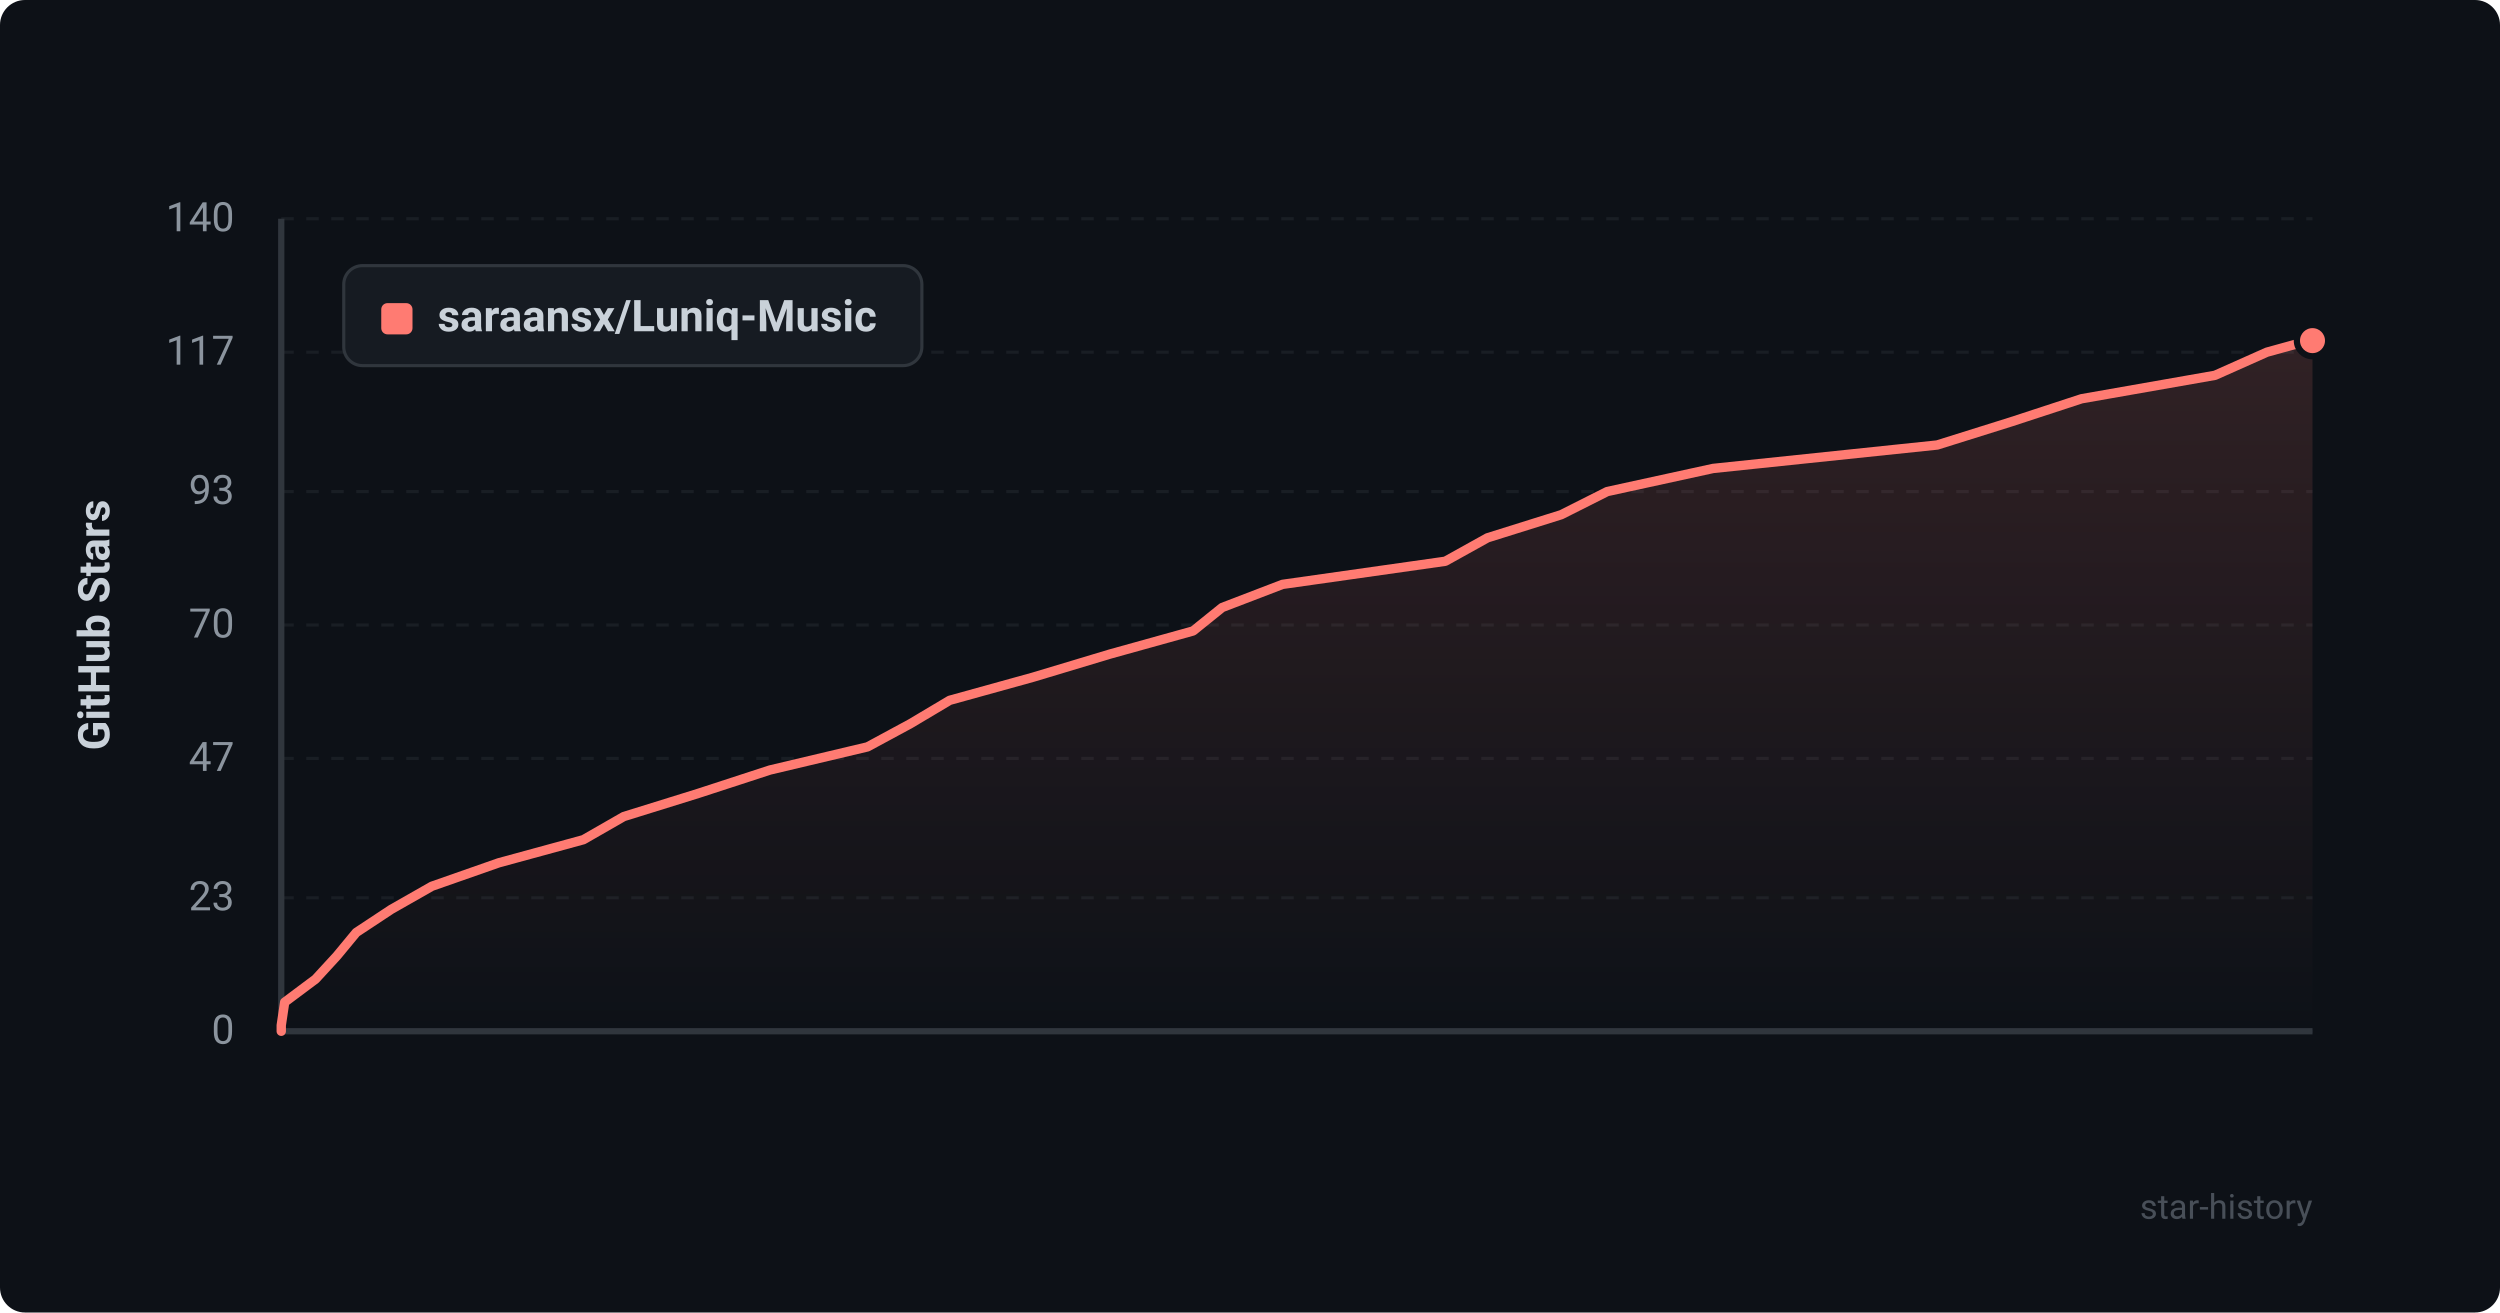
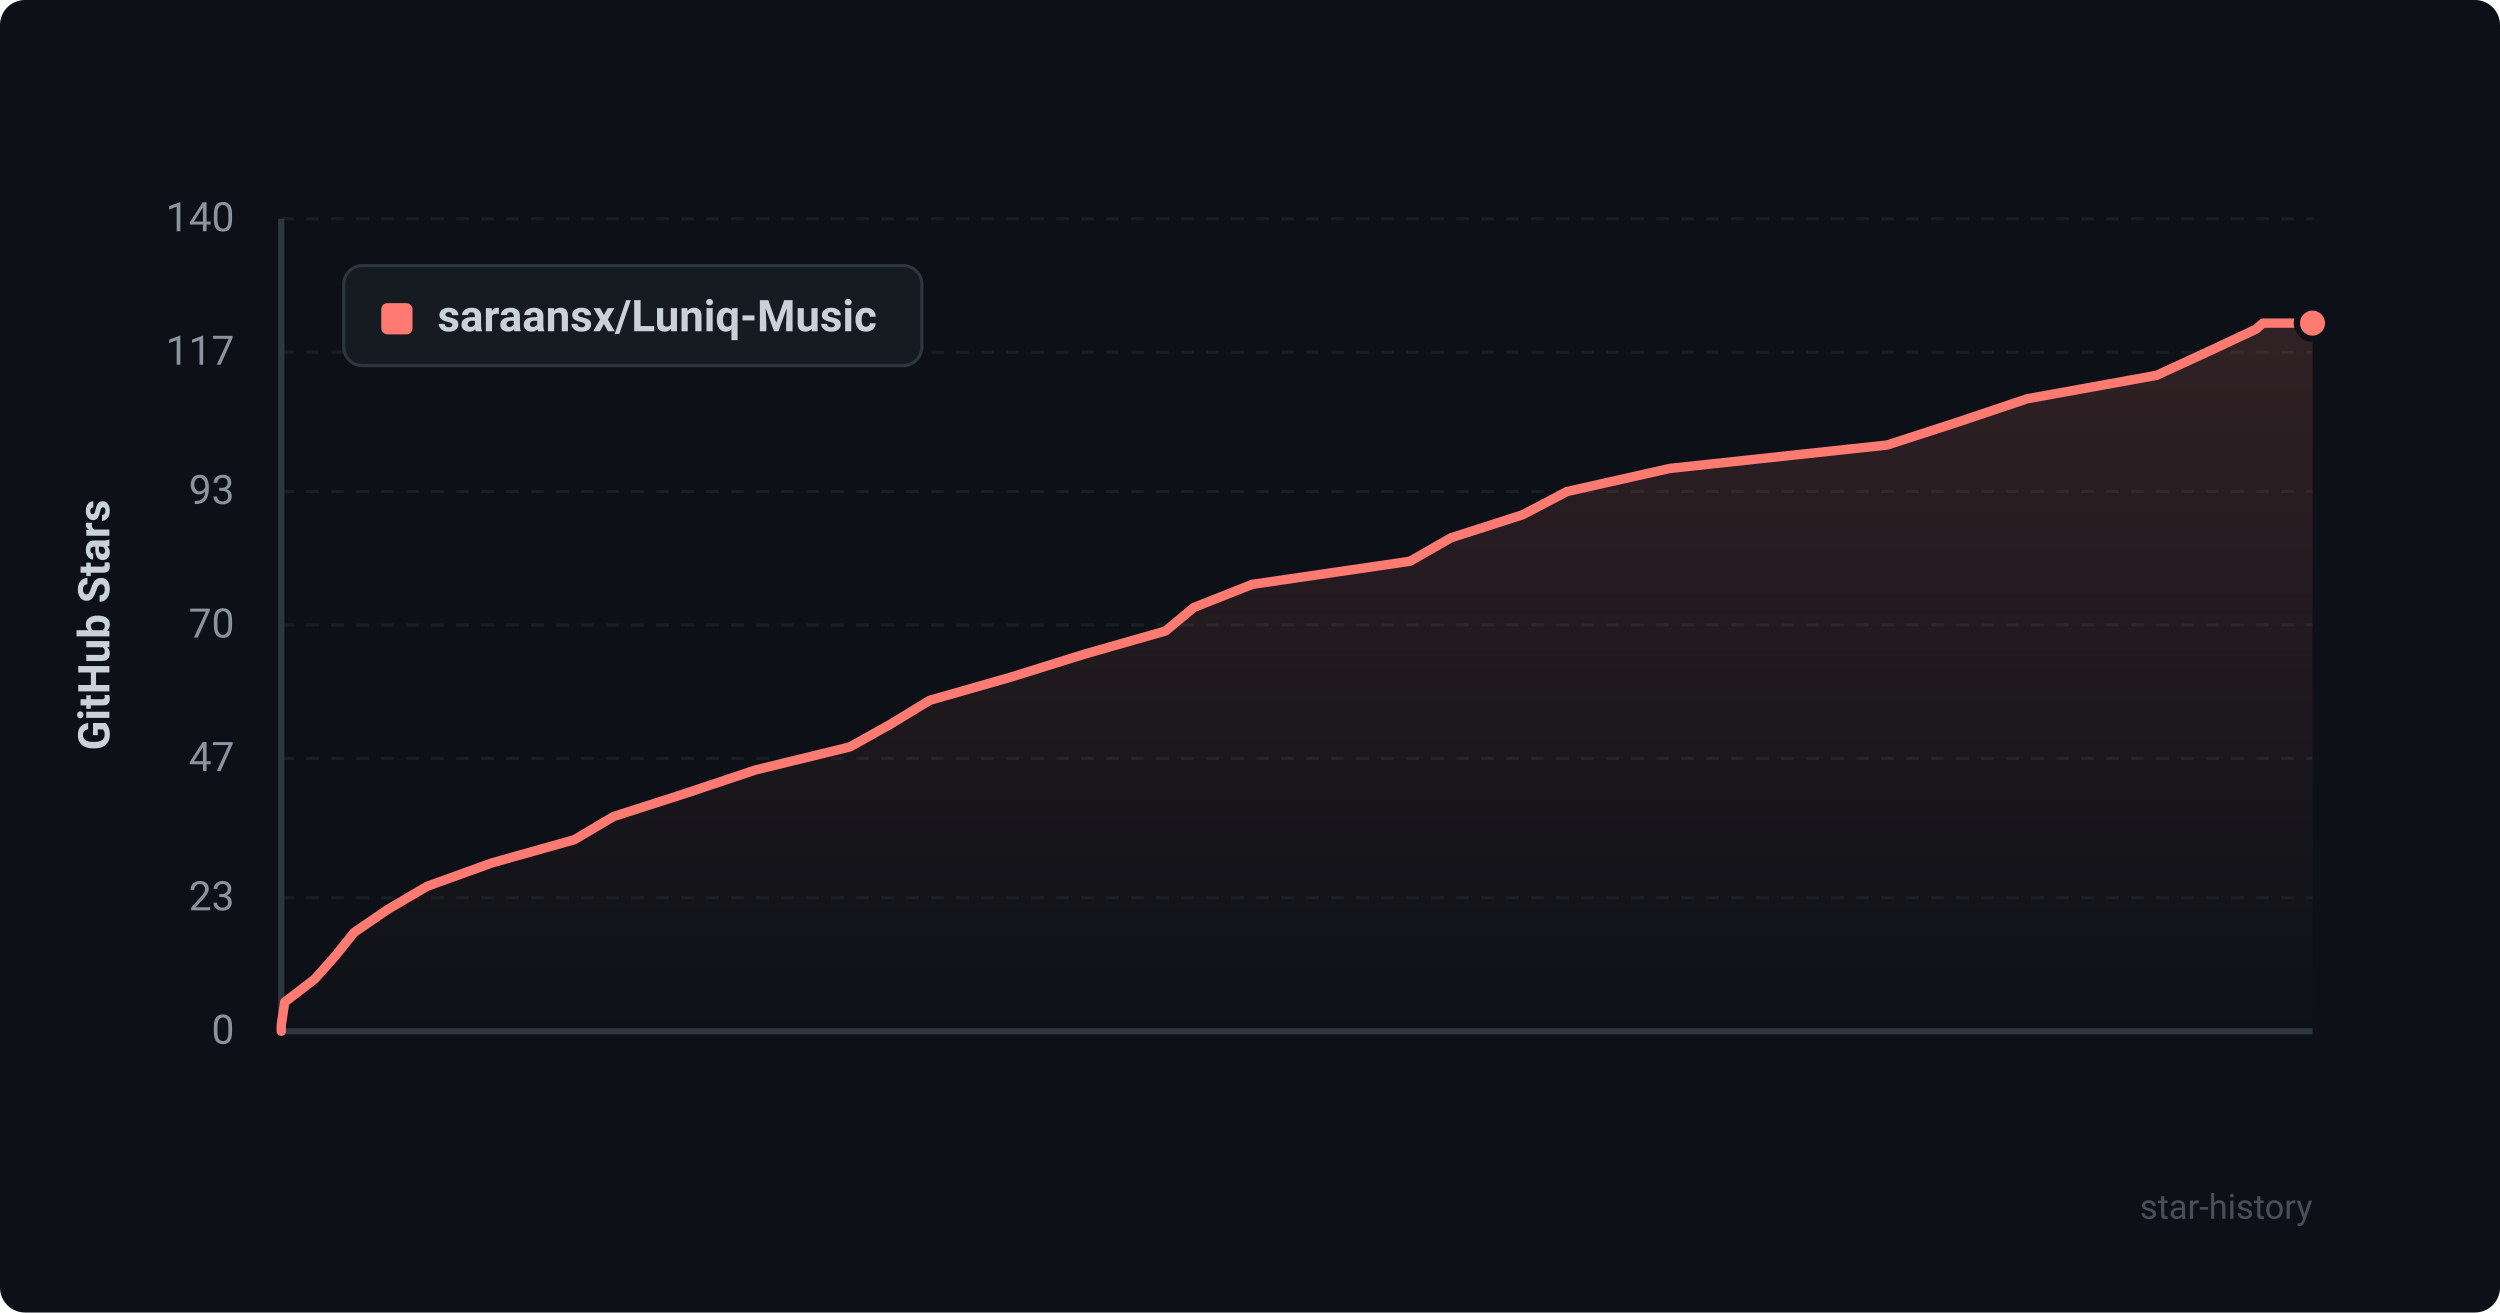
<svg xmlns="http://www.w3.org/2000/svg" viewBox="0 0 800 420" width="100%" height="100%">
  <defs>
    <style>
      .bg { fill: #0d1117; rx: 8px; }
      .grid { stroke: #21262d; stroke-width: 1; stroke-dasharray: 4 4; }
      .axis { stroke: #30363d; stroke-width: 2; }
      .axis-text { fill: #8b949e; font-family: -apple-system, BlinkMacSystemFont, "Segoe UI", Roboto, Helvetica, Arial, sans-serif; font-size: 13px; }
      .title-text { fill: #c9d1d9; font-family: -apple-system, BlinkMacSystemFont, "Segoe UI", Roboto, Helvetica, Arial, sans-serif; font-size: 14px; font-weight: 600; }
      .line { fill: none; stroke: #ff7b72; stroke-width: 3; stroke-linecap: round; stroke-linejoin: round; }
      .area { fill: url(#grad); opacity: 0.15; }
      .dot { fill: #ff7b72; stroke: #0d1117; stroke-width: 2; }
      .legend-bg { fill: #161b22; stroke: #30363d; stroke-width: 1; rx: 6px; }
      .watermark { fill: #484f58; font-family: -apple-system, BlinkMacSystemFont, "Segoe UI", Roboto, Helvetica, Arial, sans-serif; font-size: 11px; }
    </style>
    <linearGradient id="grad" x1="0%" y1="0%" x2="0%" y2="100%">
      <stop offset="0%" stop-color="#ff7b72" stop-opacity="1" />
      <stop offset="100%" stop-color="#ff7b72" stop-opacity="0" />
    </linearGradient>
  </defs>
  <rect width="800" height="420" class="bg" />
  <line x1="90" y1="330.0" x2="740" y2="330.0" class="grid" opacity="0.6" />
  <text x="75" y="334.0" text-anchor="end" class="axis-text">0</text>
  <line x1="90" y1="287.3" x2="740" y2="287.3" class="grid" opacity="0.6" />
  <text x="75" y="291.3" text-anchor="end" class="axis-text">23</text>
  <line x1="90" y1="242.7" x2="740" y2="242.7" class="grid" opacity="0.6" />
  <text x="75" y="246.7" text-anchor="end" class="axis-text">47</text>
  <line x1="90" y1="200.0" x2="740" y2="200.0" class="grid" opacity="0.6" />
  <text x="75" y="204.0" text-anchor="end" class="axis-text">70</text>
  <line x1="90" y1="157.3" x2="740" y2="157.3" class="grid" opacity="0.6" />
  <text x="75" y="161.3" text-anchor="end" class="axis-text">93</text>
  <line x1="90" y1="112.7" x2="740" y2="112.7" class="grid" opacity="0.6" />
  <text x="75" y="116.7" text-anchor="end" class="axis-text">117</text>
  <line x1="90" y1="70.0" x2="740" y2="70.0" class="grid" opacity="0.6" />
  <text x="75" y="74.0" text-anchor="end" class="axis-text">140</text>
  <line x1="90" y1="70" x2="90" y2="330" class="axis" />
  <line x1="90" y1="330" x2="740" y2="330" class="axis" />
  <text x="35" y="200" text-anchor="middle" transform="rotate(-90 35 200)" class="title-text">GitHub Stars</text>
-   <path d="M 90 330 L 90.0 328.1 L 91.1 320.7 L 101.0 313.3 L 107.8 305.9 L 114.0 298.4 L 125.2 291.0 L 138.2 283.6 L 159.6 276.1 L 186.7 268.7 L 199.6 261.3 L 223.4 253.9 L 246.4 246.4 L 277.6 239.0 L 291.3 231.6 L 303.9 224.1 L 330.6 216.7 L 355.2 209.3 L 381.8 201.9 L 391.1 194.4 L 410.4 187.0 L 462.5 179.6 L 476.0 172.1 L 499.6 164.7 L 514.3 157.3 L 548.2 149.9 L 619.9 142.4 L 643.5 135.0 L 666.1 127.6 L 708.8 120.1 L 725.4 112.7 L 738.8 109.0 L 740.0 109.0 L 740.0 330 Z" class="area" />
-   <path d="M 90 330 L 90.0 328.1 L 91.1 320.7 L 101.0 313.3 L 107.8 305.9 L 114.0 298.4 L 125.2 291.0 L 138.2 283.6 L 159.6 276.1 L 186.7 268.7 L 199.6 261.3 L 223.4 253.9 L 246.4 246.4 L 277.6 239.0 L 291.3 231.6 L 303.9 224.1 L 330.6 216.7 L 355.2 209.3 L 381.8 201.9 L 391.1 194.4 L 410.4 187.0 L 462.5 179.6 L 476.0 172.1 L 499.6 164.7 L 514.3 157.3 L 548.2 149.9 L 619.9 142.4 L 643.5 135.0 L 666.1 127.6 L 708.8 120.1 L 725.4 112.7 L 738.8 109.0 L 740.0 109.0" class="line" />
-   <circle cx="740.0" cy="109.0" r="5" class="dot" />
+   <path d="M 90 330 L 90.0 328.1 L 91.1 320.7 L 100.7 313.3 L 107.3 305.9 L 113.3 298.4 L 124.1 291.0 L 136.7 283.6 L 157.5 276.1 L 183.8 268.7 L 196.3 261.3 L 219.3 253.9 L 241.7 246.4 L 272.0 239.0 L 285.2 231.6 L 297.5 224.1 L 323.4 216.7 L 347.1 209.3 L 373.0 201.9 L 382.0 194.4 L 400.7 187.0 L 451.2 179.6 L 464.3 172.1 L 487.3 164.7 L 501.4 157.3 L 534.3 149.9 L 603.9 142.4 L 626.7 135.0 L 648.7 127.6 L 690.1 120.1 L 706.2 112.7 L 722.0 105.3 L 724.1 103.4 L 740.0 103.4 L 740.0 330 Z" class="area" />
+   <path d="M 90 330 L 90.0 328.1 L 91.1 320.7 L 100.7 313.3 L 107.3 305.9 L 113.3 298.4 L 124.1 291.0 L 136.7 283.6 L 157.5 276.1 L 183.8 268.7 L 196.3 261.3 L 219.3 253.9 L 241.7 246.4 L 272.0 239.0 L 285.2 231.6 L 297.5 224.1 L 323.4 216.7 L 347.1 209.3 L 373.0 201.9 L 382.0 194.4 L 400.7 187.0 L 451.2 179.6 L 464.3 172.1 L 487.3 164.7 L 501.4 157.3 L 534.3 149.9 L 603.9 142.4 L 626.7 135.0 L 648.7 127.6 L 690.1 120.1 L 706.2 112.7 L 722.0 105.3 L 724.1 103.4 L 740.0 103.4" class="line" />
+   <circle cx="740.0" cy="103.4" r="5" class="dot" />
  <rect x="110" y="85" width="185" height="32" class="legend-bg" />
  <rect x="122" y="97" width="10" height="10" rx="2" fill="#ff7b72" />
  <text x="140" y="106" class="title-text" font-size="13">saraansx/Luniq-Music</text>
  <text x="740" y="390" text-anchor="end" class="watermark">star-history</text>
</svg>
